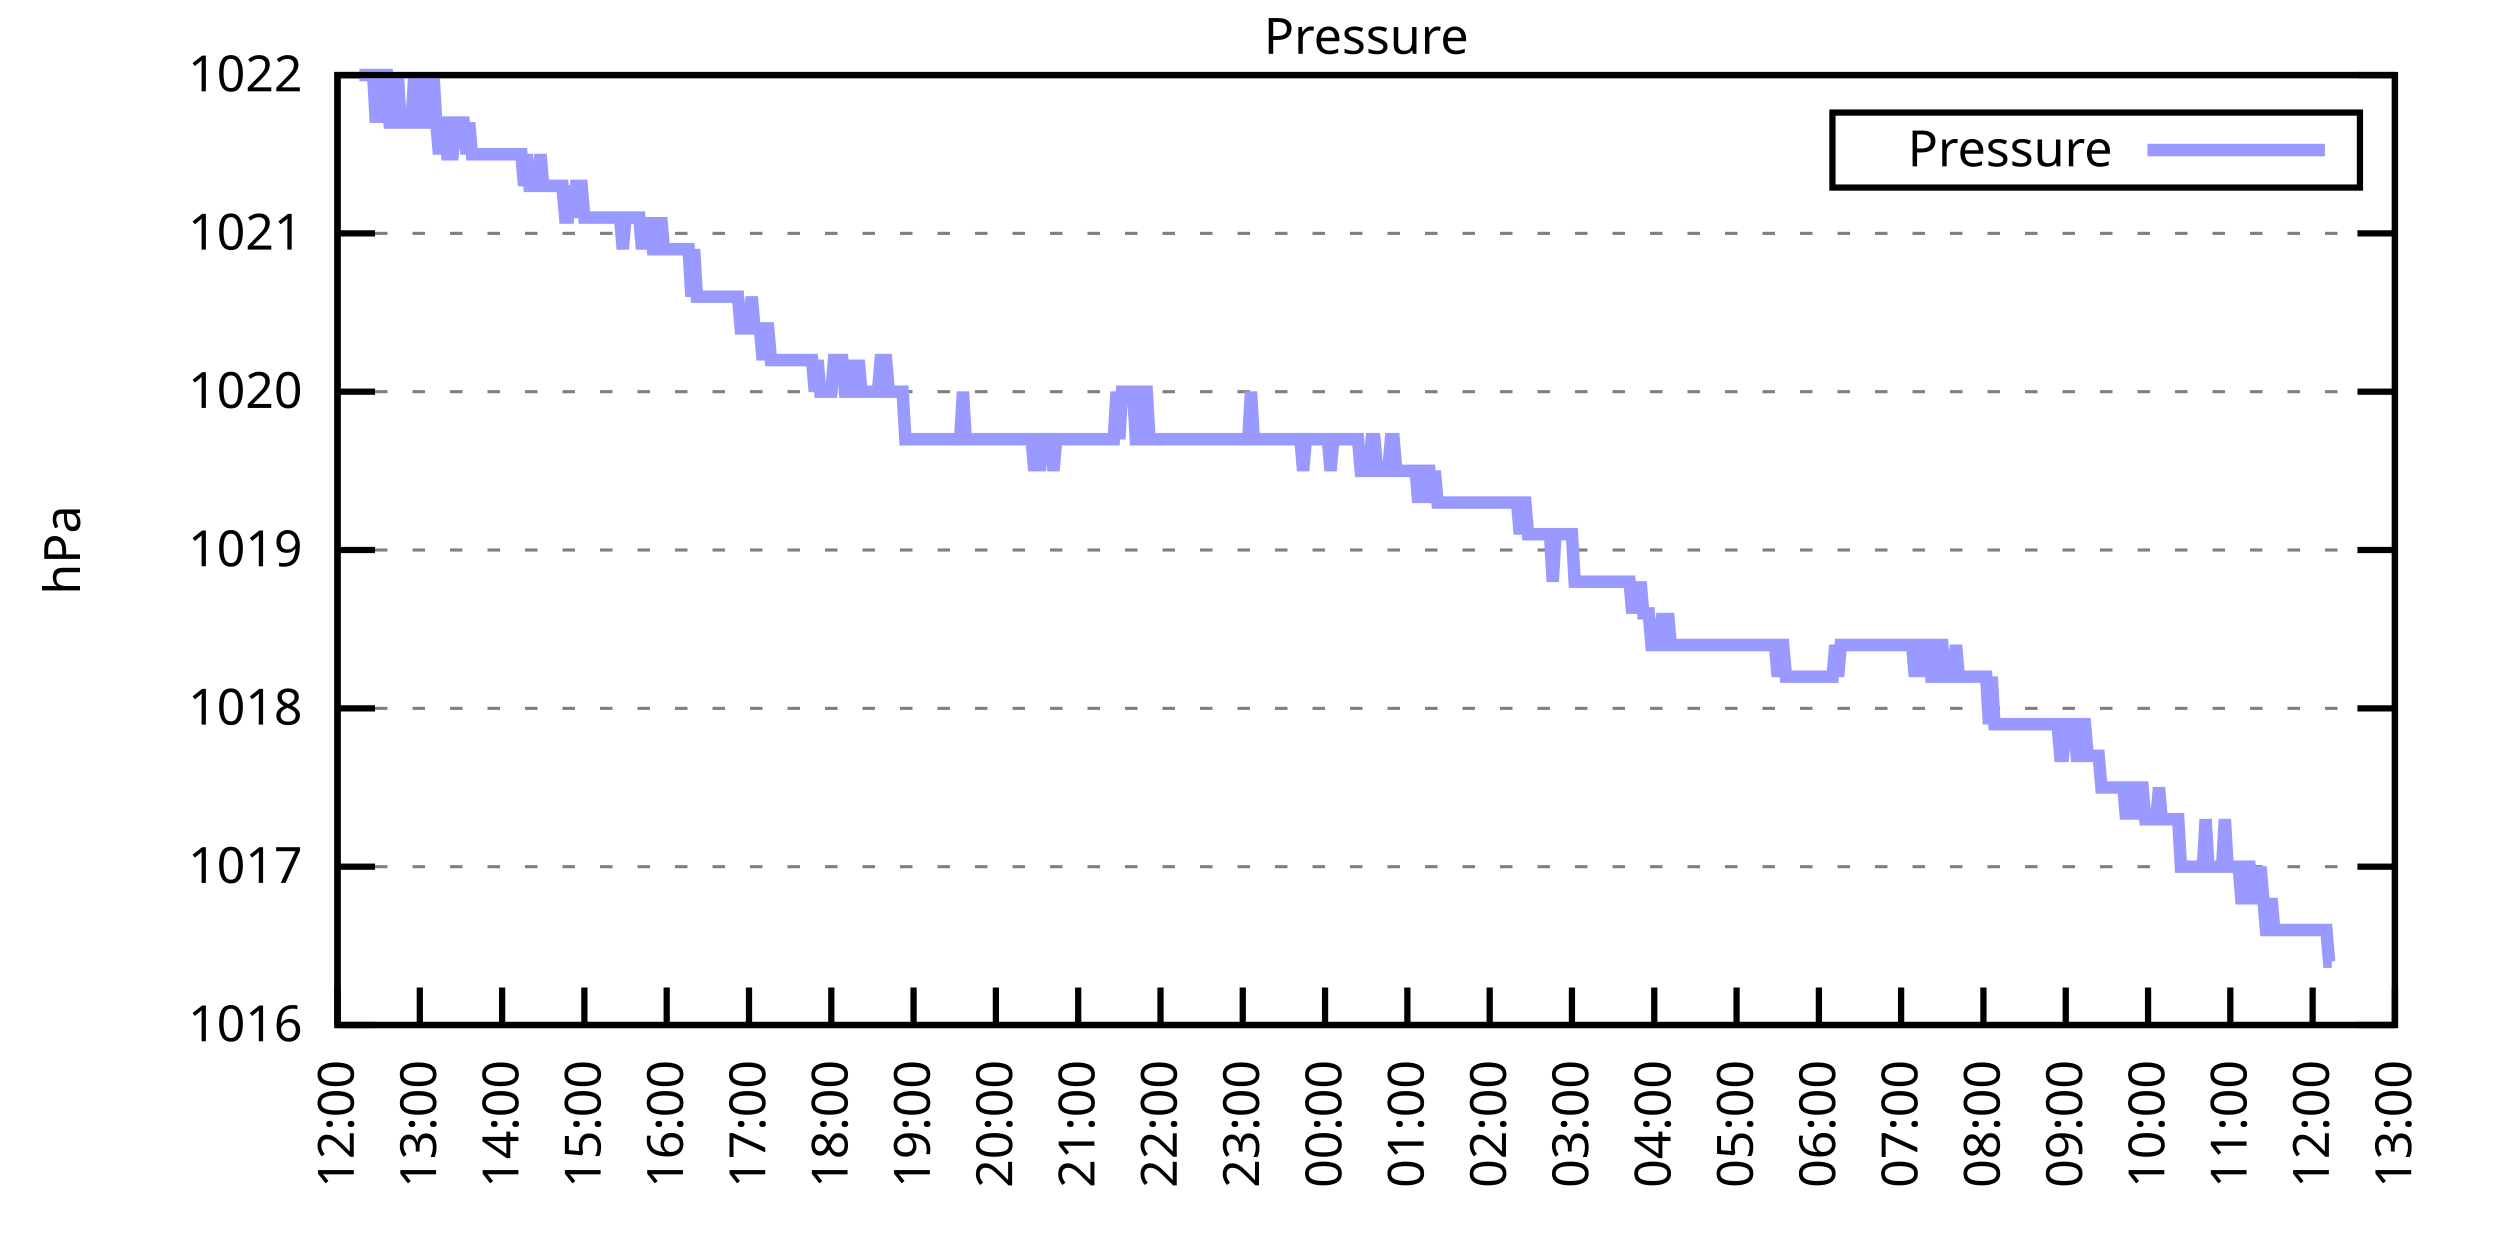
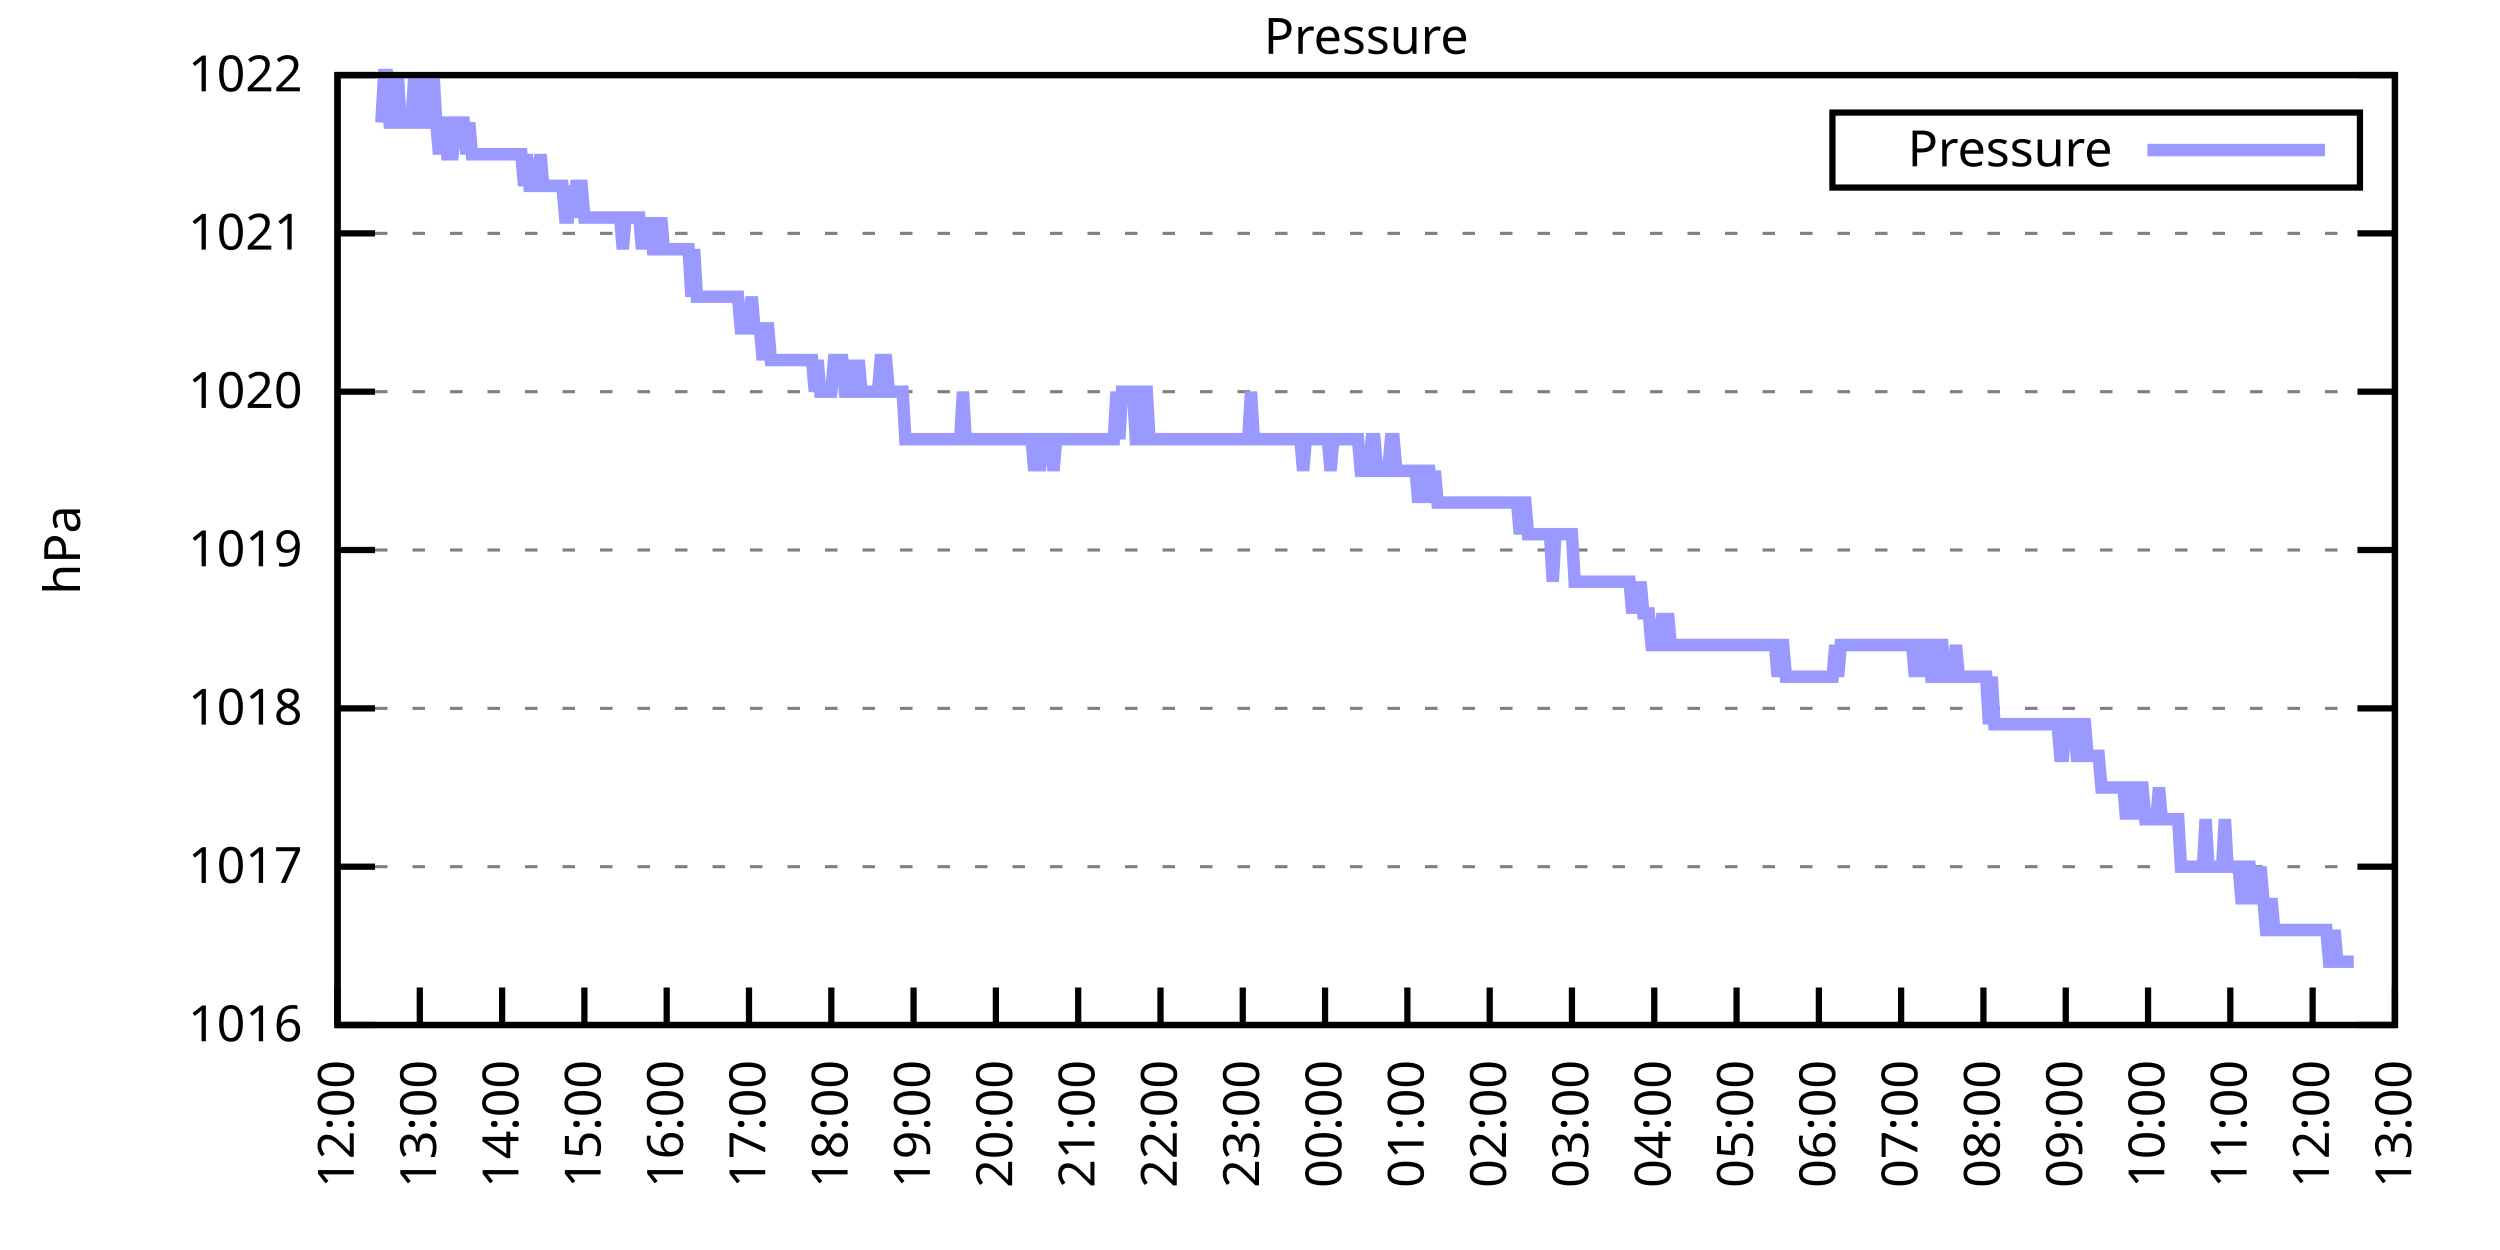
<svg xmlns="http://www.w3.org/2000/svg" xmlns:xlink="http://www.w3.org/1999/xlink" width="400" height="200" viewBox="0 0 400 200">
  <g id="gnuplot_canvas">
    <rect x="0" y="0" width="400" height="200" fill="none" />
    <defs>
      <circle id="gpDot" r="0.5" stroke-width="0.5" stroke="currentColor" />
      <path id="gpPt0" stroke-width="0.333" stroke="currentColor" d="M-1,0 h2 M0,-1 v2" />
      <path id="gpPt1" stroke-width="0.333" stroke="currentColor" d="M-1,-1 L1,1 M1,-1 L-1,1" />
      <path id="gpPt2" stroke-width="0.333" stroke="currentColor" d="M-1,0 L1,0 M0,-1 L0,1 M-1,-1 L1,1 M-1,1 L1,-1" />
      <rect id="gpPt3" stroke-width="0.333" stroke="currentColor" x="-1" y="-1" width="2" height="2" />
      <rect id="gpPt4" stroke-width="0.333" stroke="currentColor" fill="currentColor" x="-1" y="-1" width="2" height="2" />
      <circle id="gpPt5" stroke-width="0.333" stroke="currentColor" cx="0" cy="0" r="1" />
      <use xlink:href="#gpPt5" id="gpPt6" fill="currentColor" stroke="none" />
      <path id="gpPt7" stroke-width="0.333" stroke="currentColor" d="M0,-1.33 L-1.33,0.67 L1.33,0.67 z" />
      <use xlink:href="#gpPt7" id="gpPt8" fill="currentColor" stroke="none" />
      <use xlink:href="#gpPt7" id="gpPt9" stroke="currentColor" transform="rotate(180)" />
      <use xlink:href="#gpPt9" id="gpPt10" fill="currentColor" stroke="none" />
      <use xlink:href="#gpPt3" id="gpPt11" stroke="currentColor" transform="rotate(45)" />
      <use xlink:href="#gpPt11" id="gpPt12" fill="currentColor" stroke="none" />
      <path id="gpPt13" stroke-width="0.333" stroke="currentColor" d="M0,1.330 L1.265,0.411 L0.782,-1.067 L-0.782,-1.076 L-1.265,0.411 z" />
      <use xlink:href="#gpPt13" id="gpPt14" fill="currentColor" stroke="none" />
      <filter id="textbox" filterUnits="objectBoundingBox" x="0" y="0" height="1" width="1">
        <feFlood flood-color="white" flood-opacity="1" result="bgnd" />
        <feComposite in="SourceGraphic" in2="bgnd" operator="atop" />
      </filter>
      <filter id="greybox" filterUnits="objectBoundingBox" x="0" y="0" height="1" width="1">
        <feFlood flood-color="lightgrey" flood-opacity="1" result="grey" />
        <feComposite in="SourceGraphic" in2="grey" operator="atop" />
      </filter>
    </defs>
    <g fill="none" color="white" stroke="currentColor" stroke-width="1.00" stroke-linecap="butt" stroke-linejoin="miter">
</g>
    <g fill="none" color="black" stroke="currentColor" stroke-width="1.00" stroke-linecap="butt" stroke-linejoin="miter">
      <g stroke="none" shape-rendering="crispEdges">
        <polygon fill="rgb(255, 255, 255)" points="54.00,164.00 383.18,164.00 383.18,12.02 54.00,12.02 " />
      </g>
    </g>
    <g fill="none" color="black" stroke="currentColor" stroke-width="1.00" stroke-linecap="butt" stroke-linejoin="miter">
</g>
    <g fill="none" color="black" stroke="black" stroke-width="0.50" stroke-linecap="butt" stroke-linejoin="miter">
</g>
    <g fill="none" color="gray" stroke="currentColor" stroke-width="0.50" stroke-linecap="butt" stroke-linejoin="miter">
      <path stroke="gray" stroke-dasharray="2,4" class="gridline" d="M54.00,164.00 L383.19,164.00  " />
    </g>
    <g fill="none" color="gray" stroke="gray" stroke-width="1.00" stroke-linecap="butt" stroke-linejoin="miter">
</g>
    <g fill="none" color="black" stroke="currentColor" stroke-width="1.00" stroke-linecap="butt" stroke-linejoin="miter">
      <path stroke="black" d="M54.00,164.00 L60.00,164.00 M383.19,164.00 L377.19,164.00  " />
      <g transform="translate(48.40,166.60)" stroke="none" fill="black" font-family="Sans" font-size="8.00" text-anchor="end">
        <text>
          <tspan font-family="Sans"> 1016</tspan>
        </text>
      </g>
    </g>
    <g fill="none" color="black" stroke="currentColor" stroke-width="1.00" stroke-linecap="butt" stroke-linejoin="miter">
</g>
    <g fill="none" color="black" stroke="black" stroke-width="0.50" stroke-linecap="butt" stroke-linejoin="miter">
</g>
    <g fill="none" color="gray" stroke="currentColor" stroke-width="0.50" stroke-linecap="butt" stroke-linejoin="miter">
      <path stroke="gray" stroke-dasharray="2,4" class="gridline" d="M54.00,138.67 L383.19,138.67  " />
    </g>
    <g fill="none" color="gray" stroke="gray" stroke-width="1.00" stroke-linecap="butt" stroke-linejoin="miter">
</g>
    <g fill="none" color="black" stroke="currentColor" stroke-width="1.00" stroke-linecap="butt" stroke-linejoin="miter">
      <path stroke="black" d="M54.00,138.67 L60.00,138.67 M383.19,138.67 L377.19,138.67  " />
      <g transform="translate(48.40,141.27)" stroke="none" fill="black" font-family="Sans" font-size="8.00" text-anchor="end">
        <text>
          <tspan font-family="Sans"> 1017</tspan>
        </text>
      </g>
    </g>
    <g fill="none" color="black" stroke="currentColor" stroke-width="1.00" stroke-linecap="butt" stroke-linejoin="miter">
</g>
    <g fill="none" color="black" stroke="black" stroke-width="0.50" stroke-linecap="butt" stroke-linejoin="miter">
</g>
    <g fill="none" color="gray" stroke="currentColor" stroke-width="0.50" stroke-linecap="butt" stroke-linejoin="miter">
      <path stroke="gray" stroke-dasharray="2,4" class="gridline" d="M54.00,113.34 L383.19,113.34  " />
    </g>
    <g fill="none" color="gray" stroke="gray" stroke-width="1.00" stroke-linecap="butt" stroke-linejoin="miter">
</g>
    <g fill="none" color="black" stroke="currentColor" stroke-width="1.00" stroke-linecap="butt" stroke-linejoin="miter">
      <path stroke="black" d="M54.00,113.34 L60.00,113.34 M383.19,113.34 L377.19,113.34  " />
      <g transform="translate(48.40,115.94)" stroke="none" fill="black" font-family="Sans" font-size="8.00" text-anchor="end">
        <text>
          <tspan font-family="Sans"> 1018</tspan>
        </text>
      </g>
    </g>
    <g fill="none" color="black" stroke="currentColor" stroke-width="1.00" stroke-linecap="butt" stroke-linejoin="miter">
</g>
    <g fill="none" color="black" stroke="black" stroke-width="0.50" stroke-linecap="butt" stroke-linejoin="miter">
</g>
    <g fill="none" color="gray" stroke="currentColor" stroke-width="0.50" stroke-linecap="butt" stroke-linejoin="miter">
      <path stroke="gray" stroke-dasharray="2,4" class="gridline" d="M54.00,88.00 L383.19,88.00  " />
    </g>
    <g fill="none" color="gray" stroke="gray" stroke-width="1.00" stroke-linecap="butt" stroke-linejoin="miter">
</g>
    <g fill="none" color="black" stroke="currentColor" stroke-width="1.00" stroke-linecap="butt" stroke-linejoin="miter">
      <path stroke="black" d="M54.00,88.00 L60.00,88.00 M383.19,88.00 L377.19,88.00  " />
      <g transform="translate(48.40,90.60)" stroke="none" fill="black" font-family="Sans" font-size="8.00" text-anchor="end">
        <text>
          <tspan font-family="Sans"> 1019</tspan>
        </text>
      </g>
    </g>
    <g fill="none" color="black" stroke="currentColor" stroke-width="1.00" stroke-linecap="butt" stroke-linejoin="miter">
</g>
    <g fill="none" color="black" stroke="black" stroke-width="0.50" stroke-linecap="butt" stroke-linejoin="miter">
</g>
    <g fill="none" color="gray" stroke="currentColor" stroke-width="0.50" stroke-linecap="butt" stroke-linejoin="miter">
      <path stroke="gray" stroke-dasharray="2,4" class="gridline" d="M54.00,62.67 L383.19,62.67  " />
    </g>
    <g fill="none" color="gray" stroke="gray" stroke-width="1.00" stroke-linecap="butt" stroke-linejoin="miter">
</g>
    <g fill="none" color="black" stroke="currentColor" stroke-width="1.00" stroke-linecap="butt" stroke-linejoin="miter">
      <path stroke="black" d="M54.00,62.67 L60.00,62.67 M383.19,62.67 L377.19,62.67  " />
      <g transform="translate(48.40,65.27)" stroke="none" fill="black" font-family="Sans" font-size="8.00" text-anchor="end">
        <text>
          <tspan font-family="Sans"> 1020</tspan>
        </text>
      </g>
    </g>
    <g fill="none" color="black" stroke="currentColor" stroke-width="1.00" stroke-linecap="butt" stroke-linejoin="miter">
</g>
    <g fill="none" color="black" stroke="black" stroke-width="0.50" stroke-linecap="butt" stroke-linejoin="miter">
</g>
    <g fill="none" color="gray" stroke="currentColor" stroke-width="0.50" stroke-linecap="butt" stroke-linejoin="miter">
      <path stroke="gray" stroke-dasharray="2,4" class="gridline" d="M54.00,37.34 L383.19,37.34  " />
    </g>
    <g fill="none" color="gray" stroke="gray" stroke-width="1.00" stroke-linecap="butt" stroke-linejoin="miter">
</g>
    <g fill="none" color="black" stroke="currentColor" stroke-width="1.00" stroke-linecap="butt" stroke-linejoin="miter">
      <path stroke="black" d="M54.00,37.34 L60.00,37.34 M383.19,37.34 L377.19,37.34  " />
      <g transform="translate(48.40,39.94)" stroke="none" fill="black" font-family="Sans" font-size="8.00" text-anchor="end">
        <text>
          <tspan font-family="Sans"> 1021</tspan>
        </text>
      </g>
    </g>
    <g fill="none" color="black" stroke="currentColor" stroke-width="1.00" stroke-linecap="butt" stroke-linejoin="miter">
</g>
    <g fill="none" color="black" stroke="black" stroke-width="0.50" stroke-linecap="butt" stroke-linejoin="miter">
</g>
    <g fill="none" color="gray" stroke="currentColor" stroke-width="0.50" stroke-linecap="butt" stroke-linejoin="miter">
      <path stroke="gray" stroke-dasharray="2,4" class="gridline" d="M54.00,12.01 L383.19,12.01  " />
    </g>
    <g fill="none" color="gray" stroke="gray" stroke-width="1.00" stroke-linecap="butt" stroke-linejoin="miter">
</g>
    <g fill="none" color="black" stroke="currentColor" stroke-width="1.00" stroke-linecap="butt" stroke-linejoin="miter">
      <path stroke="black" d="M54.00,12.01 L60.00,12.01 M383.19,12.01 L377.19,12.01  " />
      <g transform="translate(48.40,14.61)" stroke="none" fill="black" font-family="Sans" font-size="8.00" text-anchor="end">
        <text>
          <tspan font-family="Sans"> 1022</tspan>
        </text>
      </g>
    </g>
    <g fill="none" color="black" stroke="currentColor" stroke-width="1.00" stroke-linecap="butt" stroke-linejoin="miter">
      <path stroke="black" d="M54.00,164.00 L54.00,158.00  " />
      <g transform="translate(56.60,169.60) rotate(270.00)" stroke="none" fill="black" font-family="Sans" font-size="8.00" text-anchor="end">
        <text>
          <tspan font-family="Sans">12:00</tspan>
        </text>
      </g>
    </g>
    <g fill="none" color="black" stroke="currentColor" stroke-width="1.00" stroke-linecap="butt" stroke-linejoin="miter">
      <path stroke="black" d="M67.17,164.00 L67.17,158.00  " />
      <g transform="translate(69.77,169.60) rotate(270.00)" stroke="none" fill="black" font-family="Sans" font-size="8.00" text-anchor="end">
        <text>
          <tspan font-family="Sans">13:00</tspan>
        </text>
      </g>
    </g>
    <g fill="none" color="black" stroke="currentColor" stroke-width="1.00" stroke-linecap="butt" stroke-linejoin="miter">
      <path stroke="black" d="M80.34,164.00 L80.34,158.00  " />
      <g transform="translate(82.94,169.60) rotate(270.00)" stroke="none" fill="black" font-family="Sans" font-size="8.00" text-anchor="end">
        <text>
          <tspan font-family="Sans">14:00</tspan>
        </text>
      </g>
    </g>
    <g fill="none" color="black" stroke="currentColor" stroke-width="1.00" stroke-linecap="butt" stroke-linejoin="miter">
      <path stroke="black" d="M93.50,164.00 L93.50,158.00  " />
      <g transform="translate(96.10,169.60) rotate(270.00)" stroke="none" fill="black" font-family="Sans" font-size="8.00" text-anchor="end">
        <text>
          <tspan font-family="Sans">15:00</tspan>
        </text>
      </g>
    </g>
    <g fill="none" color="black" stroke="currentColor" stroke-width="1.00" stroke-linecap="butt" stroke-linejoin="miter">
      <path stroke="black" d="M106.67,164.00 L106.67,158.00  " />
      <g transform="translate(109.27,169.60) rotate(270.00)" stroke="none" fill="black" font-family="Sans" font-size="8.00" text-anchor="end">
        <text>
          <tspan font-family="Sans">16:00</tspan>
        </text>
      </g>
    </g>
    <g fill="none" color="black" stroke="currentColor" stroke-width="1.00" stroke-linecap="butt" stroke-linejoin="miter">
      <path stroke="black" d="M119.84,164.00 L119.84,158.00  " />
      <g transform="translate(122.44,169.60) rotate(270.00)" stroke="none" fill="black" font-family="Sans" font-size="8.00" text-anchor="end">
        <text>
          <tspan font-family="Sans">17:00</tspan>
        </text>
      </g>
    </g>
    <g fill="none" color="black" stroke="currentColor" stroke-width="1.00" stroke-linecap="butt" stroke-linejoin="miter">
      <path stroke="black" d="M133.01,164.00 L133.01,158.00  " />
      <g transform="translate(135.61,169.60) rotate(270.00)" stroke="none" fill="black" font-family="Sans" font-size="8.00" text-anchor="end">
        <text>
          <tspan font-family="Sans">18:00</tspan>
        </text>
      </g>
    </g>
    <g fill="none" color="black" stroke="currentColor" stroke-width="1.00" stroke-linecap="butt" stroke-linejoin="miter">
      <path stroke="black" d="M146.17,164.00 L146.17,158.00  " />
      <g transform="translate(148.77,169.60) rotate(270.00)" stroke="none" fill="black" font-family="Sans" font-size="8.00" text-anchor="end">
        <text>
          <tspan font-family="Sans">19:00</tspan>
        </text>
      </g>
    </g>
    <g fill="none" color="black" stroke="currentColor" stroke-width="1.00" stroke-linecap="butt" stroke-linejoin="miter">
      <path stroke="black" d="M159.34,164.00 L159.34,158.00  " />
      <g transform="translate(161.94,169.60) rotate(270.00)" stroke="none" fill="black" font-family="Sans" font-size="8.00" text-anchor="end">
        <text>
          <tspan font-family="Sans">20:00</tspan>
        </text>
      </g>
    </g>
    <g fill="none" color="black" stroke="currentColor" stroke-width="1.00" stroke-linecap="butt" stroke-linejoin="miter">
      <path stroke="black" d="M172.51,164.00 L172.51,158.00  " />
      <g transform="translate(175.11,169.60) rotate(270.00)" stroke="none" fill="black" font-family="Sans" font-size="8.00" text-anchor="end">
        <text>
          <tspan font-family="Sans">21:00</tspan>
        </text>
      </g>
    </g>
    <g fill="none" color="black" stroke="currentColor" stroke-width="1.00" stroke-linecap="butt" stroke-linejoin="miter">
      <path stroke="black" d="M185.68,164.00 L185.68,158.00  " />
      <g transform="translate(188.28,169.60) rotate(270.00)" stroke="none" fill="black" font-family="Sans" font-size="8.00" text-anchor="end">
        <text>
          <tspan font-family="Sans">22:00</tspan>
        </text>
      </g>
    </g>
    <g fill="none" color="black" stroke="currentColor" stroke-width="1.00" stroke-linecap="butt" stroke-linejoin="miter">
      <path stroke="black" d="M198.84,164.00 L198.84,158.00  " />
      <g transform="translate(201.44,169.60) rotate(270.00)" stroke="none" fill="black" font-family="Sans" font-size="8.00" text-anchor="end">
        <text>
          <tspan font-family="Sans">23:00</tspan>
        </text>
      </g>
    </g>
    <g fill="none" color="black" stroke="currentColor" stroke-width="1.00" stroke-linecap="butt" stroke-linejoin="miter">
      <path stroke="black" d="M212.01,164.00 L212.01,158.00  " />
      <g transform="translate(214.61,169.60) rotate(270.00)" stroke="none" fill="black" font-family="Sans" font-size="8.00" text-anchor="end">
        <text>
          <tspan font-family="Sans">00:00</tspan>
        </text>
      </g>
    </g>
    <g fill="none" color="black" stroke="currentColor" stroke-width="1.00" stroke-linecap="butt" stroke-linejoin="miter">
      <path stroke="black" d="M225.18,164.00 L225.18,158.00  " />
      <g transform="translate(227.78,169.60) rotate(270.00)" stroke="none" fill="black" font-family="Sans" font-size="8.00" text-anchor="end">
        <text>
          <tspan font-family="Sans">01:00</tspan>
        </text>
      </g>
    </g>
    <g fill="none" color="black" stroke="currentColor" stroke-width="1.00" stroke-linecap="butt" stroke-linejoin="miter">
      <path stroke="black" d="M238.35,164.00 L238.35,158.00  " />
      <g transform="translate(240.95,169.60) rotate(270.00)" stroke="none" fill="black" font-family="Sans" font-size="8.00" text-anchor="end">
        <text>
          <tspan font-family="Sans">02:00</tspan>
        </text>
      </g>
    </g>
    <g fill="none" color="black" stroke="currentColor" stroke-width="1.00" stroke-linecap="butt" stroke-linejoin="miter">
      <path stroke="black" d="M251.51,164.00 L251.51,158.00  " />
      <g transform="translate(254.11,169.60) rotate(270.00)" stroke="none" fill="black" font-family="Sans" font-size="8.00" text-anchor="end">
        <text>
          <tspan font-family="Sans">03:00</tspan>
        </text>
      </g>
    </g>
    <g fill="none" color="black" stroke="currentColor" stroke-width="1.00" stroke-linecap="butt" stroke-linejoin="miter">
      <path stroke="black" d="M264.68,164.00 L264.68,158.00  " />
      <g transform="translate(267.28,169.60) rotate(270.00)" stroke="none" fill="black" font-family="Sans" font-size="8.00" text-anchor="end">
        <text>
          <tspan font-family="Sans">04:00</tspan>
        </text>
      </g>
    </g>
    <g fill="none" color="black" stroke="currentColor" stroke-width="1.00" stroke-linecap="butt" stroke-linejoin="miter">
      <path stroke="black" d="M277.85,164.00 L277.85,158.00  " />
      <g transform="translate(280.45,169.60) rotate(270.00)" stroke="none" fill="black" font-family="Sans" font-size="8.00" text-anchor="end">
        <text>
          <tspan font-family="Sans">05:00</tspan>
        </text>
      </g>
    </g>
    <g fill="none" color="black" stroke="currentColor" stroke-width="1.00" stroke-linecap="butt" stroke-linejoin="miter">
      <path stroke="black" d="M291.02,164.00 L291.02,158.00  " />
      <g transform="translate(293.62,169.60) rotate(270.00)" stroke="none" fill="black" font-family="Sans" font-size="8.00" text-anchor="end">
        <text>
          <tspan font-family="Sans">06:00</tspan>
        </text>
      </g>
    </g>
    <g fill="none" color="black" stroke="currentColor" stroke-width="1.00" stroke-linecap="butt" stroke-linejoin="miter">
      <path stroke="black" d="M304.18,164.00 L304.18,158.00  " />
      <g transform="translate(306.78,169.60) rotate(270.00)" stroke="none" fill="black" font-family="Sans" font-size="8.00" text-anchor="end">
        <text>
          <tspan font-family="Sans">07:00</tspan>
        </text>
      </g>
    </g>
    <g fill="none" color="black" stroke="currentColor" stroke-width="1.00" stroke-linecap="butt" stroke-linejoin="miter">
      <path stroke="black" d="M317.35,164.00 L317.35,158.00  " />
      <g transform="translate(319.95,169.60) rotate(270.00)" stroke="none" fill="black" font-family="Sans" font-size="8.00" text-anchor="end">
        <text>
          <tspan font-family="Sans">08:00</tspan>
        </text>
      </g>
    </g>
    <g fill="none" color="black" stroke="currentColor" stroke-width="1.00" stroke-linecap="butt" stroke-linejoin="miter">
      <path stroke="black" d="M330.52,164.00 L330.52,158.00  " />
      <g transform="translate(333.12,169.60) rotate(270.00)" stroke="none" fill="black" font-family="Sans" font-size="8.00" text-anchor="end">
        <text>
          <tspan font-family="Sans">09:00</tspan>
        </text>
      </g>
    </g>
    <g fill="none" color="black" stroke="currentColor" stroke-width="1.00" stroke-linecap="butt" stroke-linejoin="miter">
      <path stroke="black" d="M343.69,164.00 L343.69,158.00  " />
      <g transform="translate(346.29,169.60) rotate(270.00)" stroke="none" fill="black" font-family="Sans" font-size="8.00" text-anchor="end">
        <text>
          <tspan font-family="Sans">10:00</tspan>
        </text>
      </g>
    </g>
    <g fill="none" color="black" stroke="currentColor" stroke-width="1.00" stroke-linecap="butt" stroke-linejoin="miter">
      <path stroke="black" d="M356.85,164.00 L356.85,158.00  " />
      <g transform="translate(359.45,169.60) rotate(270.00)" stroke="none" fill="black" font-family="Sans" font-size="8.00" text-anchor="end">
        <text>
          <tspan font-family="Sans">11:00</tspan>
        </text>
      </g>
    </g>
    <g fill="none" color="black" stroke="currentColor" stroke-width="1.00" stroke-linecap="butt" stroke-linejoin="miter">
      <path stroke="black" d="M370.02,164.00 L370.02,158.00  " />
      <g transform="translate(372.62,169.60) rotate(270.00)" stroke="none" fill="black" font-family="Sans" font-size="8.00" text-anchor="end">
        <text>
          <tspan font-family="Sans">12:00</tspan>
        </text>
      </g>
    </g>
    <g fill="none" color="black" stroke="currentColor" stroke-width="1.00" stroke-linecap="butt" stroke-linejoin="miter">
      <path stroke="black" d="M383.19,164.00 L383.19,158.00  " />
      <g transform="translate(385.79,169.60) rotate(270.00)" stroke="none" fill="black" font-family="Sans" font-size="8.00" text-anchor="end">
        <text>
          <tspan font-family="Sans">13:00</tspan>
        </text>
      </g>
    </g>
    <g fill="none" color="black" stroke="currentColor" stroke-width="1.00" stroke-linecap="butt" stroke-linejoin="miter">
</g>
    <g fill="none" color="black" stroke="currentColor" stroke-width="1.00" stroke-linecap="butt" stroke-linejoin="miter">
      <path stroke="black" d="M54.00,12.01 L54.00,164.00 L383.19,164.00 L383.19,12.01 L54.00,12.01 Z  " />
    </g>
    <g fill="none" color="black" stroke="currentColor" stroke-width="1.00" stroke-linecap="butt" stroke-linejoin="miter">
</g>
    <g fill="none" color="black" stroke="currentColor" stroke-width="1.00" stroke-linecap="butt" stroke-linejoin="miter">
      <path stroke="black" d="M293.19,30.01 L293.19,18.01 L377.59,18.01 L377.59,30.01 L293.19,30.01 Z  " />
    </g>
    <g id="Pressure_plot_1">
      <g fill="none" color="white" stroke="black" stroke-width="2.00" stroke-linecap="butt" stroke-linejoin="miter">
</g>
      <g fill="none" color="black" stroke="currentColor" stroke-width="2.00" stroke-linecap="butt" stroke-linejoin="miter">
        <g transform="translate(337.99,26.61)" stroke="none" fill="black" font-family="Sans" font-size="8.00" text-anchor="end">
          <text>
            <tspan font-family="Sans">Pressure</tspan>
          </text>
        </g>
      </g>
      <g fill="none" color="black" stroke="currentColor" stroke-width="2.00" stroke-linecap="butt" stroke-linejoin="miter">
-         <path stroke="rgb(153, 153, 255)" d="M343.59,24.01 L371.99,24.01 M57.51,12.01 L57.95,12.01 L58.39,12.01 L58.83,12.01 L59.27,12.01 L59.71,12.01   L60.14,19.61 L60.58,12.01 L61.02,19.61 L61.46,12.01 L61.90,12.01 L62.34,19.61 L62.78,19.61 L63.22,19.61   L63.66,12.01 L64.10,19.61 L64.53,19.61 L64.97,19.61 L65.41,19.61 L65.85,19.61 L66.29,12.01 L66.73,19.61   L67.17,19.61 L67.61,12.01 L68.05,19.61 L68.48,19.61 L68.92,19.61 L69.36,12.01 L69.80,19.61 L70.24,24.68   L70.68,19.61 L71.12,19.61 L71.56,24.68 L72.00,24.68 L72.43,24.68 L72.87,19.61 L73.31,19.61 L73.75,19.61   L74.19,19.61 L74.63,24.68 L75.07,19.61 L75.51,24.68 L75.95,24.68 L76.38,24.68 L76.82,24.68 L77.26,24.68   L77.70,24.68 L78.14,24.68 L78.58,24.68 L79.02,24.68 L79.46,24.68 L79.90,24.68 L80.34,24.68 L80.77,24.68   L81.21,24.68 L81.65,24.68 L82.09,24.68 L82.53,24.68 L82.97,24.68 L83.41,24.68 L83.85,29.74 L84.29,24.68   L84.72,29.74 L85.16,29.74 L85.60,29.74 L86.04,29.74 L86.48,24.68 L86.92,29.74 L87.36,29.74 L87.80,29.74   L88.24,29.74 L88.67,29.74 L89.11,29.74 L89.55,29.74 L89.99,29.74 L90.43,34.81 L90.87,34.81 L91.31,29.74   L91.75,34.81 L92.19,29.74 L92.62,29.74 L93.06,29.74 L93.50,34.81 L93.94,34.81 L94.38,34.81 L94.82,34.81   L95.26,34.81 L95.70,34.81 L96.14,34.81 L96.58,34.81 L97.01,34.81 L97.45,34.81 L97.89,34.81 L98.33,34.81   L98.77,34.81 L99.21,34.81 L99.65,39.87 L100.09,34.81 L100.53,34.81 L100.96,34.81 L101.40,34.81 L101.84,34.81   L102.28,34.81 L102.72,39.87 L103.16,34.81 L103.60,39.87 L104.04,34.81 L104.48,39.87 L104.91,39.87 L105.35,39.87   L105.79,34.81 L106.23,39.87 L106.67,39.87 L107.11,39.87 L107.55,39.87 L107.99,39.87 L108.43,39.87 L108.87,39.87   L109.30,39.87 L109.74,39.87 L110.18,39.87 L110.62,47.47 L111.06,39.87 L111.50,47.47 L111.94,47.47 L112.38,47.47   L112.82,47.47 L113.25,47.47 L113.69,47.47 L114.13,47.47 L114.57,47.47 L115.01,47.47 L115.45,47.47 L115.89,47.47   L116.33,47.47 L116.77,47.47 L117.20,47.47 L117.64,47.47 L118.08,47.47 L118.52,52.54 L118.96,52.54 L119.40,52.54   L119.84,52.54 L120.28,47.47 L120.72,52.54 L121.15,52.54 L121.59,52.54 L122.03,57.61 L122.47,52.54 L122.91,52.54   L123.35,57.61 L123.79,57.61 L124.23,57.61 L124.67,57.61 L125.11,57.61 L125.54,57.61 L125.98,57.61 L126.42,57.61   L126.86,57.61 L127.30,57.61 L127.74,57.61 L128.18,57.61 L128.62,57.61 L129.06,57.61 L129.49,57.61 L129.93,57.61   L130.37,62.67 L130.81,57.61 L131.25,62.67 L131.69,62.67 L132.13,62.67 L132.57,62.67 L133.01,62.67 L133.44,57.61   L133.88,57.61 L134.32,57.61 L134.76,57.61 L135.20,62.67 L135.64,62.67 L136.08,62.67 L136.52,57.61 L136.96,62.67   L137.39,57.61 L137.83,62.67 L138.27,62.67 L138.71,62.67 L139.15,62.67 L139.59,62.67 L140.03,62.67 L140.47,62.67   L140.91,57.61 L141.35,57.61 L141.78,57.61 L142.22,62.67 L142.66,62.67 L143.10,62.67 L143.54,62.67 L143.98,62.67   L144.42,62.67 L144.86,70.27 L145.30,70.27 L145.73,70.27 L146.17,70.27 L146.61,70.27 L147.05,70.27 L147.49,70.27   L147.93,70.27 L148.37,70.27 L148.81,70.27 L149.25,70.27 L149.68,70.27 L150.12,70.27 L150.56,70.27 L151.00,70.27   L151.44,70.27 L151.88,70.27 L152.32,70.27 L152.76,70.27 L153.20,70.27 L153.63,70.27 L154.07,62.67 L154.51,70.27   L154.95,70.27 L155.39,70.27 L155.83,70.27 L156.27,70.27 L156.71,70.27 L157.15,70.27 L157.59,70.27 L158.02,70.27   L158.46,70.27 L158.90,70.27 L159.34,70.27 L159.78,70.27 L160.22,70.27 L160.66,70.27 L161.10,70.27 L161.54,70.27   L161.97,70.27 L162.41,70.27 L162.85,70.27 L163.29,70.27 L163.73,70.27 L164.17,70.27 L164.61,70.27 L165.05,70.27   L165.49,75.34 L165.92,70.27 L166.36,75.34 L166.80,70.27 L167.24,70.27 L167.68,70.27 L168.12,70.27 L168.56,75.34   L169.00,70.27 L169.44,70.27 L169.87,70.27 L170.31,70.27 L170.75,70.27 L171.19,70.27 L171.63,70.27 L172.07,70.27   L172.51,70.27 L172.95,70.27 L173.39,70.27 L173.83,70.27 L174.26,70.27 L174.70,70.27 L175.14,70.27 L175.58,70.27   L176.02,70.27 L176.46,70.27 L176.90,70.27 L177.34,70.27 L177.78,70.27 L178.21,70.27 L178.65,62.67 L179.09,70.27   L179.53,62.67 L179.97,62.67 L180.41,62.67 L180.85,62.67 L181.29,62.67 L181.73,70.27 L182.16,70.27 L182.60,62.67   L183.04,62.67 L183.48,62.67 L183.92,70.27 L184.36,70.27 L184.80,70.27 L185.24,70.27 L185.68,70.27 L186.11,70.27   L186.55,70.27 L186.99,70.27 L187.43,70.27 L187.87,70.27 L188.31,70.27 L188.75,70.27 L189.19,70.27 L189.63,70.27   L190.07,70.27 L190.50,70.27 L190.94,70.27 L191.38,70.27 L191.82,70.27 L192.26,70.27 L192.70,70.27 L193.14,70.27   L193.58,70.27 L194.02,70.27 L194.45,70.27 L194.89,70.27 L195.33,70.27 L195.77,70.27 L196.21,70.27 L196.65,70.27   L197.09,70.27 L197.53,70.27 L197.97,70.27 L198.40,70.27 L198.84,70.27 L199.28,70.27 L199.72,70.27 L200.16,62.67   L200.60,70.27 L201.04,70.27 L201.48,70.27 L201.92,70.27 L202.35,70.27 L202.79,70.27 L203.23,70.27 L203.67,70.27   L204.11,70.27 L204.55,70.27 L204.99,70.27 L205.43,70.27 L205.87,70.27 L206.31,70.27 L206.74,70.27 L207.18,70.27   L207.62,70.27 L208.06,70.27 L208.50,75.34 L208.94,70.27 L209.38,70.27 L209.82,70.27 L210.26,70.27 L210.69,70.27   L211.13,70.27 L211.57,70.27 L212.01,70.27 L212.45,70.27 L212.89,75.34 L213.33,70.27 L213.77,70.27 L214.21,70.27   L214.64,70.27 L215.08,70.27 L215.52,70.27 L215.96,70.27 L216.40,70.27 L216.84,70.27 L217.28,70.27 L217.72,75.34   L218.16,75.34 L218.60,75.34 L219.03,75.34 L219.47,70.27 L219.91,70.27 L220.35,75.34 L220.79,75.34 L221.23,75.34   L221.67,75.34 L222.11,75.34 L222.55,70.27 L222.98,70.27 L223.42,75.34 L223.86,75.34 L224.30,75.34 L224.74,75.34   L225.18,75.34 L225.62,75.34 L226.06,75.34 L226.50,75.34 L226.93,80.41 L227.37,75.34 L227.81,80.41 L228.25,75.34   L228.69,75.34 L229.13,80.41 L229.57,75.34 L230.01,80.41 L230.45,80.41 L230.88,80.41 L231.32,80.41 L231.76,80.41   L232.20,80.41 L232.64,80.41 L233.08,80.41 L233.52,80.41 L233.96,80.41 L234.40,80.41 L234.84,80.41 L235.27,80.41   L235.71,80.41 L236.15,80.41 L236.59,80.41 L237.03,80.41 L237.47,80.41 L237.91,80.41 L238.35,80.41 L238.79,80.41   L239.22,80.41 L239.66,80.41 L240.10,80.41 L240.54,80.41 L240.98,80.41 L241.42,80.41 L241.86,80.41 L242.30,80.41   L242.74,80.41 L243.17,85.47 L243.61,80.41 L244.05,80.41 L244.49,85.47 L244.93,85.47 L245.37,85.47 L245.81,85.47   L246.25,85.47 L246.69,85.47 L247.12,85.47 L247.56,85.47 L248.00,85.47 L248.44,93.07 L248.88,85.47 L249.32,85.47   L249.76,85.47 L250.20,85.47 L250.64,85.47 L251.08,85.47 L251.51,85.47 L251.95,93.07 L252.39,93.07 L252.83,93.07   L253.27,93.07 L253.71,93.07 L254.15,93.07 L254.59,93.07 L255.03,93.07 L255.46,93.07 L255.90,93.07 L256.34,93.07   L256.78,93.07 L257.22,93.07 L257.66,93.07 L258.10,93.07 L258.54,93.07 L258.98,93.07 L259.41,93.07 L259.85,93.07   L260.29,93.07 L260.73,93.07 L261.17,98.14 L261.61,93.07 L262.05,98.14 L262.49,93.07 L262.93,98.14 L263.36,98.14   L263.80,98.14 L264.24,103.20 L264.68,103.20 L265.12,103.20 L265.56,103.20 L266.00,98.14 L266.44,103.20 L266.88,98.14   L267.32,103.20 L267.75,103.20 L268.19,103.20 L268.63,103.20 L269.07,103.20 L269.51,103.20 L269.95,103.20 L270.39,103.20   L270.83,103.20 L271.27,103.20 L271.70,103.20 L272.14,103.20 L272.58,103.20 L273.02,103.20 L273.46,103.20 L273.90,103.20   L274.34,103.20 L274.78,103.20 L275.22,103.20 L275.65,103.20 L276.09,103.20 L276.53,103.20 L276.97,103.20 L277.41,103.20   L277.85,103.20 L278.29,103.20 L278.73,103.20 L279.17,103.20 L279.60,103.20 L280.04,103.20 L280.48,103.20 L280.92,103.20   L281.36,103.20 L281.80,103.20 L282.24,103.20 L282.68,103.20 L283.12,103.20 L283.56,103.20 L283.99,103.20 L284.43,108.27   L284.87,103.20 L285.31,103.20 L285.75,108.27 L286.19,108.27 L286.63,108.27 L287.07,108.27 L287.51,108.27 L287.94,108.27   L288.38,108.27 L288.82,108.27 L289.26,108.27 L289.70,108.27 L290.14,108.27 L290.58,108.27 L291.02,108.27 L291.46,108.27   L291.89,108.27 L292.33,108.27 L292.77,108.27 L293.21,108.27 L293.65,103.20 L294.09,108.27 L294.53,103.20 L294.97,103.20   L295.41,103.20 L295.84,103.20 L296.28,103.20 L296.72,103.20 L297.16,103.20 L297.60,103.20 L298.04,103.20 L298.48,103.20   L298.92,103.20 L299.36,103.20 L299.80,103.20 L300.23,103.20 L300.67,103.20 L301.11,103.20 L301.55,103.20 L301.99,103.20   L302.43,103.20 L302.87,103.20 L303.31,103.20 L303.75,103.20 L304.18,103.20 L304.62,103.20 L305.06,103.20 L305.50,103.20   L305.94,103.20 L306.38,108.27 L306.82,103.20 L307.26,103.20 L307.70,108.27 L308.13,103.20 L308.57,103.20 L309.01,108.27   L309.45,108.27 L309.89,108.27 L310.33,103.20 L310.77,103.20 L311.21,108.27 L311.65,108.27 L312.08,108.27 L312.52,108.27   L312.96,103.20 L313.40,108.27 L313.84,108.27 L314.28,108.27 L314.72,108.27 L315.16,108.27 L315.60,108.27 L316.04,108.27   L316.47,108.27 L316.91,108.27 L317.35,108.27 L317.79,108.27 L318.23,115.87 L318.67,108.27 L319.11,115.87 L319.55,115.87   L319.99,115.87 L320.42,115.87 L320.86,115.87 L321.30,115.87 L321.74,115.87 L322.18,115.87 L322.62,115.87 L323.06,115.87   L323.50,115.87 L323.94,115.87 L324.37,115.87 L324.81,115.87 L325.25,115.87 L325.69,115.87 L326.13,115.87 L326.57,115.87   L327.01,115.87 L327.45,115.87 L327.89,115.87 L328.33,115.87 L328.76,115.87 L329.20,115.87 L329.64,120.94 L330.08,120.94   L330.52,115.87 L330.96,115.87 L331.40,115.87 L331.84,115.87 L332.28,120.94 L332.71,120.94 L333.15,115.87 L333.59,115.87   L334.03,120.94 L334.47,120.94 L334.91,120.94 L335.35,120.94 L335.79,120.94 L336.23,126.00 L336.66,126.00 L337.10,126.00   L337.54,126.00 L337.98,126.00 L338.42,126.00 L338.86,126.00 L339.30,126.00 L339.74,126.00 L340.18,131.07 L340.61,126.00   L341.05,126.00 L341.49,131.07 L341.93,126.00 L342.37,126.00 L342.81,126.00 L343.25,131.07 L343.69,131.07 L344.13,131.07   L344.57,131.07 L345.00,131.07 L345.44,126.00 L345.88,131.07 L346.32,131.07 L346.76,131.07 L347.20,131.07 L347.64,131.07   L348.08,131.07 L348.52,131.07 L348.95,138.67 L349.39,138.67 L349.83,138.67 L350.27,138.67 L350.71,138.67 L351.15,138.67   L351.59,138.67 L352.03,138.67 L352.47,138.67 L352.90,131.07 L353.34,138.67 L353.78,138.67 L354.22,138.67 L354.66,138.67   L355.10,138.67 L355.54,138.67 L355.98,131.07 L356.42,138.67 L356.85,138.67 L357.29,138.67 L357.73,138.67 L358.17,138.67   L358.61,143.73 L359.05,143.73 L359.49,138.67 L359.93,138.67 L360.37,143.73 L360.81,143.73 L361.24,143.73 L361.68,138.67   L362.12,143.73 L362.56,148.80 L363.00,148.80 L363.44,143.73 L363.88,148.80 L364.32,148.80 L364.76,148.80 L365.19,148.80   L365.63,148.80 L366.07,148.80 L366.51,148.80 L366.95,148.80 L367.39,148.80 L367.83,148.80 L368.27,148.80 L368.71,148.80   L369.14,148.80 L369.58,148.80 L370.02,148.80 L370.46,148.80 L370.90,148.80 L371.34,148.80 L371.78,148.80 L372.22,148.80   L372.66,153.87 L373.09,153.87  " />
+         <path stroke="rgb(153, 153, 255)" d="M343.59,24.01 L371.99,24.01 M61.02,19.61 L61.46,12.01 L61.90,12.01 L62.34,19.61 L62.78,19.61 L63.22,19.61   L63.66,12.01 L64.10,19.61 L64.53,19.61 L64.97,19.61 L65.41,19.61 L65.85,19.61 L66.29,12.01 L66.73,19.61   L67.17,19.61 L67.61,12.01 L68.05,19.61 L68.48,19.61 L68.92,19.61 L69.36,12.01 L69.80,19.61 L70.24,24.68   L70.68,19.61 L71.12,19.61 L71.56,24.68 L72.00,24.68 L72.43,24.68 L72.87,19.61 L73.31,19.61 L73.75,19.61   L74.19,19.61 L74.63,24.68 L75.07,19.61 L75.51,24.68 L75.95,24.68 L76.38,24.68 L76.82,24.68 L77.26,24.68   L77.70,24.68 L78.14,24.68 L78.58,24.68 L79.02,24.68 L79.46,24.68 L79.90,24.68 L80.34,24.68 L80.77,24.68   L81.21,24.68 L81.65,24.68 L82.09,24.68 L82.53,24.68 L82.97,24.68 L83.41,24.68 L83.85,29.74 L84.29,24.68   L84.72,29.74 L85.16,29.74 L85.60,29.74 L86.04,29.74 L86.48,24.68 L86.92,29.74 L87.36,29.74 L87.80,29.74   L88.24,29.74 L88.67,29.74 L89.11,29.74 L89.55,29.74 L89.99,29.74 L90.43,34.81 L90.87,34.81 L91.31,29.74   L91.75,34.81 L92.19,29.74 L92.62,29.74 L93.06,29.74 L93.50,34.81 L93.94,34.81 L94.38,34.81 L94.82,34.81   L95.26,34.81 L95.70,34.81 L96.14,34.81 L96.58,34.81 L97.01,34.81 L97.45,34.81 L97.89,34.81 L98.33,34.81   L98.77,34.81 L99.21,34.81 L99.65,39.87 L100.09,34.81 L100.53,34.81 L100.96,34.81 L101.40,34.81 L101.84,34.81   L102.28,34.81 L102.72,39.87 L103.16,34.81 L103.60,39.87 L104.04,34.81 L104.48,39.87 L104.91,39.87 L105.35,39.87   L105.79,34.81 L106.23,39.87 L106.67,39.87 L107.11,39.87 L107.55,39.87 L107.99,39.87 L108.43,39.87 L108.87,39.87   L109.30,39.87 L109.74,39.87 L110.18,39.87 L110.62,47.47 L111.06,39.87 L111.50,47.47 L111.94,47.47 L112.38,47.47   L112.82,47.47 L113.25,47.47 L113.69,47.47 L114.13,47.47 L114.57,47.47 L115.01,47.47 L115.45,47.47 L115.89,47.47   L116.33,47.47 L116.77,47.47 L117.20,47.47 L117.64,47.47 L118.08,47.47 L118.52,52.54 L118.96,52.54 L119.40,52.54   L119.84,52.54 L120.28,47.47 L120.72,52.54 L121.15,52.54 L121.59,52.54 L122.03,57.61 L122.47,52.54 L122.91,52.54   L123.35,57.61 L123.79,57.61 L124.23,57.61 L124.67,57.61 L125.11,57.61 L125.54,57.61 L125.98,57.61 L126.42,57.61   L126.86,57.61 L127.30,57.61 L127.74,57.61 L128.18,57.61 L128.62,57.61 L129.06,57.61 L129.49,57.61 L129.93,57.61   L130.37,62.67 L130.81,57.61 L131.25,62.67 L131.69,62.67 L132.13,62.67 L132.57,62.67 L133.01,62.67 L133.44,57.61   L133.88,57.61 L134.32,57.61 L134.76,57.61 L135.20,62.67 L135.64,62.67 L136.08,62.67 L136.52,57.61 L136.96,62.67   L137.39,57.61 L137.83,62.67 L138.27,62.67 L138.71,62.67 L139.15,62.67 L139.59,62.67 L140.03,62.67 L140.47,62.67   L140.91,57.61 L141.35,57.61 L141.78,57.61 L142.22,62.67 L142.66,62.67 L143.10,62.67 L143.54,62.67 L143.98,62.67   L144.42,62.67 L144.86,70.27 L145.30,70.27 L145.73,70.27 L146.17,70.27 L146.61,70.27 L147.05,70.27 L147.49,70.27   L147.93,70.27 L148.37,70.27 L148.81,70.27 L149.25,70.27 L149.68,70.27 L150.12,70.27 L150.56,70.27 L151.00,70.27   L151.44,70.27 L151.88,70.27 L152.32,70.27 L152.76,70.27 L153.20,70.27 L153.63,70.27 L154.07,62.67 L154.51,70.27   L154.95,70.27 L155.39,70.27 L155.83,70.27 L156.27,70.27 L156.71,70.27 L157.15,70.27 L157.59,70.27 L158.02,70.27   L158.46,70.27 L158.90,70.27 L159.34,70.27 L159.78,70.27 L160.22,70.27 L160.66,70.27 L161.10,70.27 L161.54,70.27   L161.97,70.27 L162.41,70.27 L162.85,70.27 L163.29,70.27 L163.73,70.27 L164.17,70.27 L164.61,70.27 L165.05,70.27   L165.49,75.34 L165.92,70.27 L166.36,75.34 L166.80,70.27 L167.24,70.27 L167.68,70.27 L168.12,70.27 L168.56,75.34   L169.00,70.27 L169.44,70.27 L169.87,70.27 L170.31,70.27 L170.75,70.27 L171.19,70.27 L171.63,70.27 L172.07,70.27   L172.51,70.27 L172.95,70.27 L173.39,70.27 L173.83,70.27 L174.26,70.27 L174.70,70.27 L175.14,70.27 L175.58,70.27   L176.02,70.27 L176.46,70.27 L176.90,70.27 L177.34,70.27 L177.78,70.27 L178.21,70.27 L178.65,62.67 L179.09,70.27   L179.53,62.67 L179.97,62.67 L180.41,62.67 L180.85,62.67 L181.29,62.67 L181.73,70.27 L182.16,70.27 L182.60,62.67   L183.04,62.67 L183.48,62.67 L183.92,70.27 L184.36,70.27 L184.80,70.27 L185.24,70.27 L185.68,70.27 L186.11,70.27   L186.55,70.27 L186.99,70.27 L187.43,70.27 L187.87,70.27 L188.31,70.27 L188.75,70.27 L189.19,70.27 L189.63,70.27   L190.07,70.27 L190.50,70.27 L190.94,70.27 L191.38,70.27 L191.82,70.27 L192.26,70.27 L192.70,70.27 L193.14,70.27   L193.58,70.27 L194.02,70.27 L194.45,70.27 L194.89,70.27 L195.33,70.27 L195.77,70.27 L196.21,70.27 L196.65,70.27   L197.09,70.27 L197.53,70.27 L197.97,70.27 L198.40,70.27 L198.84,70.27 L199.28,70.27 L199.72,70.27 L200.16,62.67   L200.60,70.27 L201.04,70.27 L201.48,70.27 L201.92,70.27 L202.35,70.27 L202.79,70.27 L203.23,70.27 L203.67,70.27   L204.11,70.27 L204.55,70.27 L204.99,70.27 L205.43,70.27 L205.87,70.27 L206.31,70.27 L206.74,70.27 L207.18,70.27   L207.62,70.27 L208.06,70.27 L208.50,75.34 L208.94,70.27 L209.38,70.27 L209.82,70.27 L210.26,70.27 L210.69,70.27   L211.13,70.27 L211.57,70.27 L212.01,70.27 L212.45,70.27 L212.89,75.34 L213.33,70.27 L213.77,70.27 L214.21,70.27   L214.64,70.27 L215.08,70.27 L215.52,70.27 L215.96,70.27 L216.40,70.27 L216.84,70.27 L217.28,70.27 L217.72,75.34   L218.16,75.34 L218.60,75.34 L219.03,75.34 L219.47,70.27 L219.91,70.27 L220.35,75.34 L220.79,75.34 L221.23,75.34   L221.67,75.34 L222.11,75.34 L222.55,70.27 L222.98,70.27 L223.42,75.34 L223.86,75.34 L224.30,75.34 L224.74,75.34   L225.18,75.34 L225.62,75.34 L226.06,75.34 L226.50,75.34 L226.93,80.41 L227.37,75.34 L227.81,80.41 L228.25,75.34   L228.69,75.34 L229.13,80.41 L229.57,75.34 L230.01,80.41 L230.45,80.41 L230.88,80.41 L231.32,80.41 L231.76,80.41   L232.20,80.41 L232.64,80.41 L233.08,80.41 L233.52,80.41 L233.96,80.41 L234.40,80.41 L234.84,80.41 L235.27,80.41   L235.71,80.41 L236.15,80.41 L236.59,80.41 L237.03,80.41 L237.47,80.41 L237.91,80.41 L238.35,80.41 L238.79,80.41   L239.22,80.41 L239.66,80.41 L240.10,80.41 L240.54,80.41 L240.98,80.41 L241.42,80.41 L241.86,80.41 L242.30,80.41   L242.74,80.41 L243.17,85.47 L243.61,80.41 L244.05,80.41 L244.49,85.47 L244.93,85.47 L245.37,85.47 L245.81,85.47   L246.25,85.47 L246.69,85.47 L247.12,85.47 L247.56,85.47 L248.00,85.47 L248.44,93.07 L248.88,85.47 L249.32,85.47   L249.76,85.47 L250.20,85.47 L250.64,85.47 L251.08,85.47 L251.51,85.47 L251.95,93.07 L252.39,93.07 L252.83,93.07   L253.27,93.07 L253.71,93.07 L254.15,93.07 L254.59,93.07 L255.03,93.07 L255.46,93.07 L255.90,93.07 L256.34,93.07   L256.78,93.07 L257.22,93.07 L257.66,93.07 L258.10,93.07 L258.54,93.07 L258.98,93.07 L259.41,93.07 L259.85,93.07   L260.29,93.07 L260.73,93.07 L261.17,98.14 L261.61,93.07 L262.05,98.14 L262.49,93.07 L262.93,98.14 L263.36,98.14   L263.80,98.14 L264.24,103.20 L264.68,103.20 L265.12,103.20 L265.56,103.20 L266.00,98.14 L266.44,103.20 L266.88,98.14   L267.32,103.20 L267.75,103.20 L268.19,103.20 L268.63,103.20 L269.07,103.20 L269.51,103.20 L269.95,103.20 L270.39,103.20   L270.83,103.20 L271.27,103.20 L271.70,103.20 L272.14,103.20 L272.58,103.20 L273.02,103.20 L273.46,103.20 L273.90,103.20   L274.34,103.20 L274.78,103.20 L275.22,103.20 L275.65,103.20 L276.09,103.20 L276.53,103.20 L276.97,103.20 L277.41,103.20   L277.85,103.20 L278.29,103.20 L278.73,103.20 L279.17,103.20 L279.60,103.20 L280.04,103.20 L280.48,103.20 L280.92,103.20   L281.36,103.20 L281.80,103.20 L282.24,103.20 L282.68,103.20 L283.12,103.20 L283.56,103.20 L283.99,103.20 L284.43,108.27   L284.87,103.20 L285.31,103.20 L285.75,108.27 L286.19,108.27 L286.63,108.27 L287.07,108.27 L287.51,108.27 L287.94,108.27   L288.38,108.27 L288.82,108.27 L289.26,108.27 L289.70,108.27 L290.14,108.27 L290.58,108.27 L291.02,108.27 L291.46,108.27   L291.89,108.27 L292.33,108.27 L292.77,108.27 L293.21,108.27 L293.65,103.20 L294.09,108.27 L294.53,103.20 L294.97,103.20   L295.41,103.20 L295.84,103.20 L296.28,103.20 L296.72,103.20 L297.16,103.20 L297.60,103.20 L298.04,103.20 L298.48,103.20   L298.92,103.20 L299.36,103.20 L299.80,103.20 L300.23,103.20 L300.67,103.20 L301.11,103.20 L301.55,103.20 L301.99,103.20   L302.43,103.20 L302.87,103.20 L303.31,103.20 L303.75,103.20 L304.18,103.20 L304.62,103.20 L305.06,103.20 L305.50,103.20   L305.94,103.20 L306.38,108.27 L306.82,103.20 L307.26,103.20 L307.70,108.27 L308.13,103.20 L308.57,103.20 L309.01,108.27   L309.45,108.27 L309.89,108.27 L310.33,103.20 L310.77,103.20 L311.21,108.27 L311.65,108.27 L312.08,108.27 L312.52,108.27   L312.96,103.20 L313.40,108.27 L313.84,108.27 L314.28,108.27 L314.72,108.27 L315.16,108.27 L315.60,108.27 L316.04,108.27   L316.47,108.27 L316.91,108.27 L317.35,108.27 L317.79,108.27 L318.23,115.87 L318.67,108.27 L319.11,115.87 L319.55,115.87   L319.99,115.87 L320.42,115.87 L320.86,115.87 L321.30,115.87 L321.74,115.87 L322.18,115.87 L322.62,115.87 L323.06,115.87   L323.50,115.87 L323.94,115.87 L324.37,115.87 L324.81,115.87 L325.25,115.87 L325.69,115.87 L326.13,115.87 L326.57,115.87   L327.01,115.87 L327.45,115.87 L327.89,115.87 L328.33,115.87 L328.76,115.87 L329.20,115.87 L329.64,120.94 L330.08,120.94   L330.52,115.87 L330.96,115.87 L331.40,115.87 L331.84,115.87 L332.28,120.94 L332.71,120.94 L333.15,115.87 L333.59,115.87   L334.03,120.94 L334.47,120.94 L334.91,120.94 L335.35,120.94 L335.79,120.94 L336.23,126.00 L336.66,126.00 L337.10,126.00   L337.54,126.00 L337.98,126.00 L338.42,126.00 L338.86,126.00 L339.30,126.00 L339.74,126.00 L340.18,131.07 L340.61,126.00   L341.05,126.00 L341.49,131.07 L341.93,126.00 L342.37,126.00 L342.81,126.00 L343.25,131.07 L343.69,131.07 L344.13,131.07   L344.57,131.07 L345.00,131.07 L345.44,126.00 L345.88,131.07 L346.32,131.07 L346.76,131.07 L347.20,131.07 L347.64,131.07   L348.08,131.07 L348.52,131.07 L348.95,138.67 L349.39,138.67 L349.83,138.67 L350.27,138.67 L350.71,138.67 L351.15,138.67   L351.59,138.67 L352.03,138.67 L352.47,138.67 L352.90,131.07 L353.34,138.67 L353.78,138.67 L354.22,138.67 L354.66,138.67   L355.10,138.67 L355.54,138.67 L355.98,131.07 L356.42,138.67 L356.85,138.67 L357.29,138.67 L357.73,138.67 L358.17,138.67   L358.61,143.73 L359.05,143.73 L359.49,138.67 L359.93,138.67 L360.37,143.73 L360.81,143.73 L361.24,143.73 L361.68,138.67   L362.12,143.73 L362.56,148.80 L363.00,148.80 L363.44,143.73 L363.88,148.80 L364.32,148.80 L364.76,148.80 L365.19,148.80   L365.63,148.80 L366.07,148.80 L366.51,148.80 L366.95,148.80 L367.39,148.80 L367.83,148.80 L368.27,148.80 L368.71,148.80   L369.14,148.80 L369.58,148.80 L370.02,148.80 L370.46,148.80 L370.90,148.80 L371.34,148.80 L371.78,148.80 L372.22,148.80   L372.66,153.87 L373.09,153.87 L373.53,148.80 L373.97,153.87 L374.41,153.87 L374.85,153.87 L375.29,153.87 L375.73,153.87   L376.17,153.87 L376.61,153.87  " />
      </g>
    </g>
    <g fill="none" color="black" stroke="currentColor" stroke-width="2.00" stroke-linecap="butt" stroke-linejoin="miter">
</g>
    <g fill="none" color="black" stroke="black" stroke-width="1.00" stroke-linecap="butt" stroke-linejoin="miter">
</g>
    <g fill="none" color="black" stroke="currentColor" stroke-width="1.00" stroke-linecap="butt" stroke-linejoin="miter">
      <path stroke="black" d="M54.00,12.01 L54.00,164.00 L383.19,164.00 L383.19,12.01 L54.00,12.01 Z  " />
      <g transform="translate(12.80,88.01) rotate(270.00)" stroke="none" fill="black" font-family="Sans" font-size="8.00" text-anchor="middle">
        <text>
          <tspan font-family="Sans">hPa</tspan>
        </text>
      </g>
    </g>
    <g fill="none" color="black" stroke="currentColor" stroke-width="1.00" stroke-linecap="butt" stroke-linejoin="miter">
</g>
    <g fill="none" color="black" stroke="currentColor" stroke-width="1.00" stroke-linecap="butt" stroke-linejoin="miter">
      <g transform="translate(218.59,8.61)" stroke="none" fill="black" font-family="Sans" font-size="8.00" text-anchor="middle">
        <text>
          <tspan font-family="Sans">Pressure</tspan>
        </text>
      </g>
    </g>
    <g fill="none" color="black" stroke="currentColor" stroke-width="1.00" stroke-linecap="butt" stroke-linejoin="miter">
</g>
  </g>
</svg>
